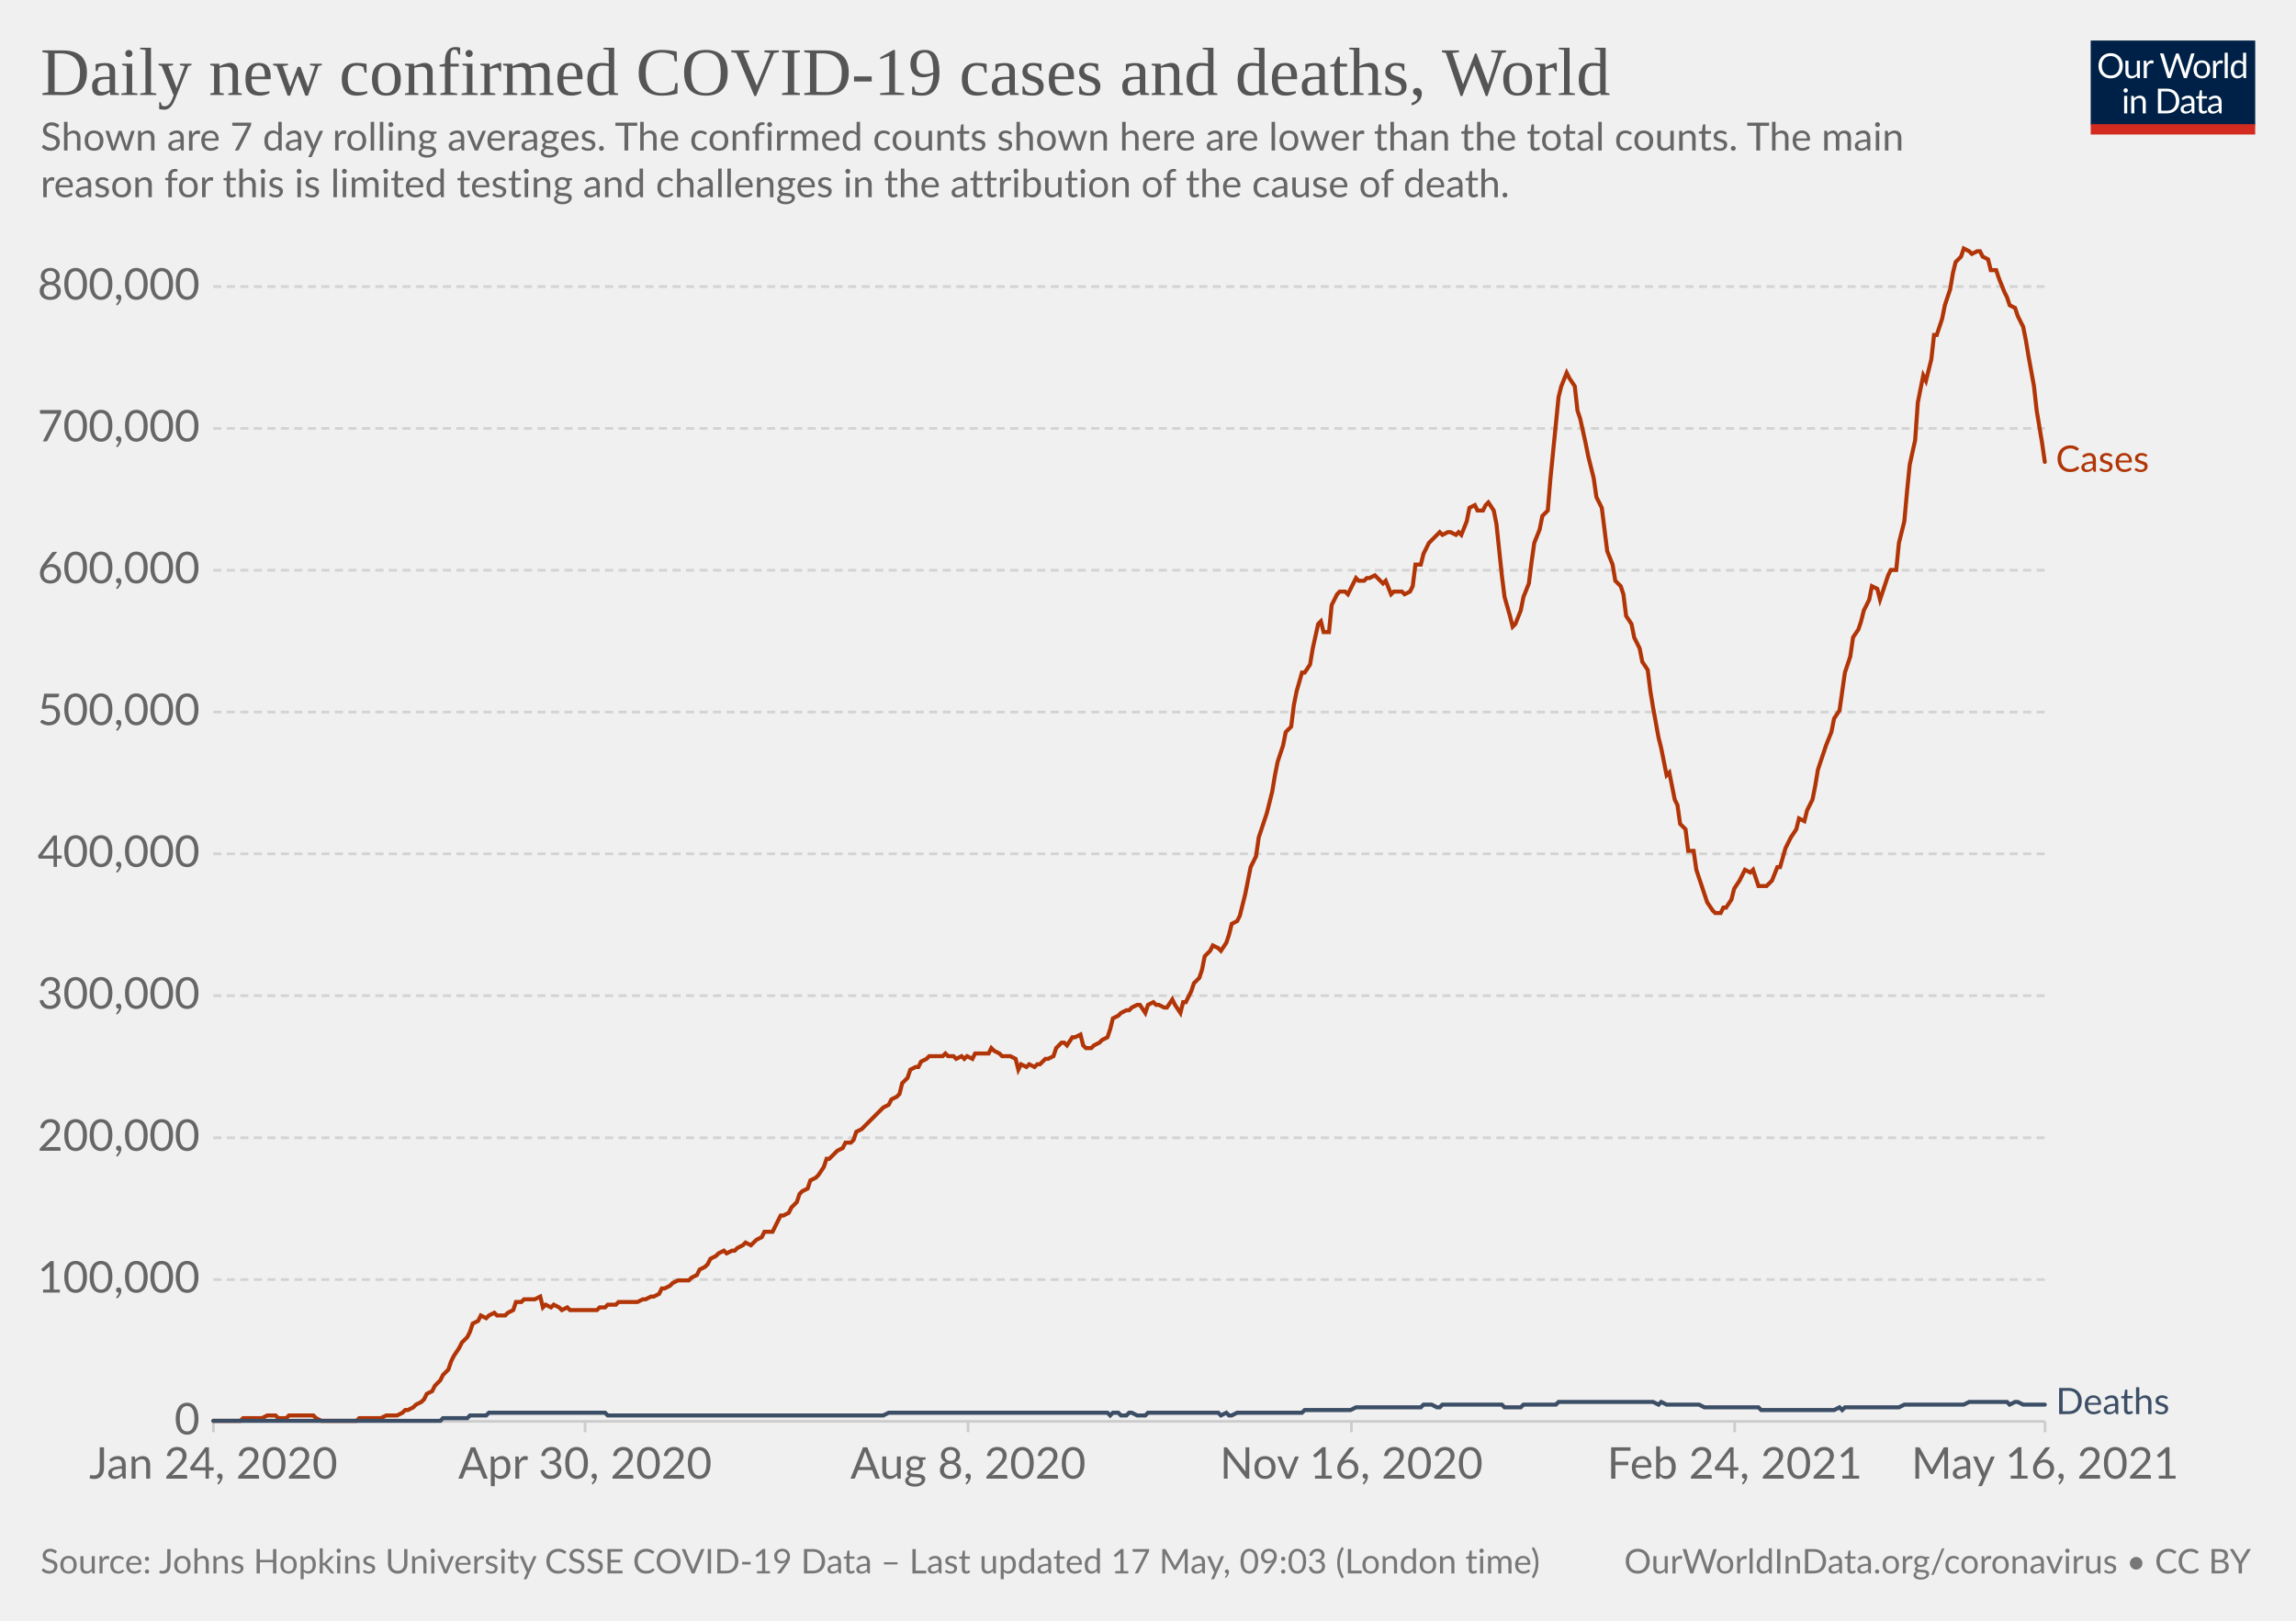
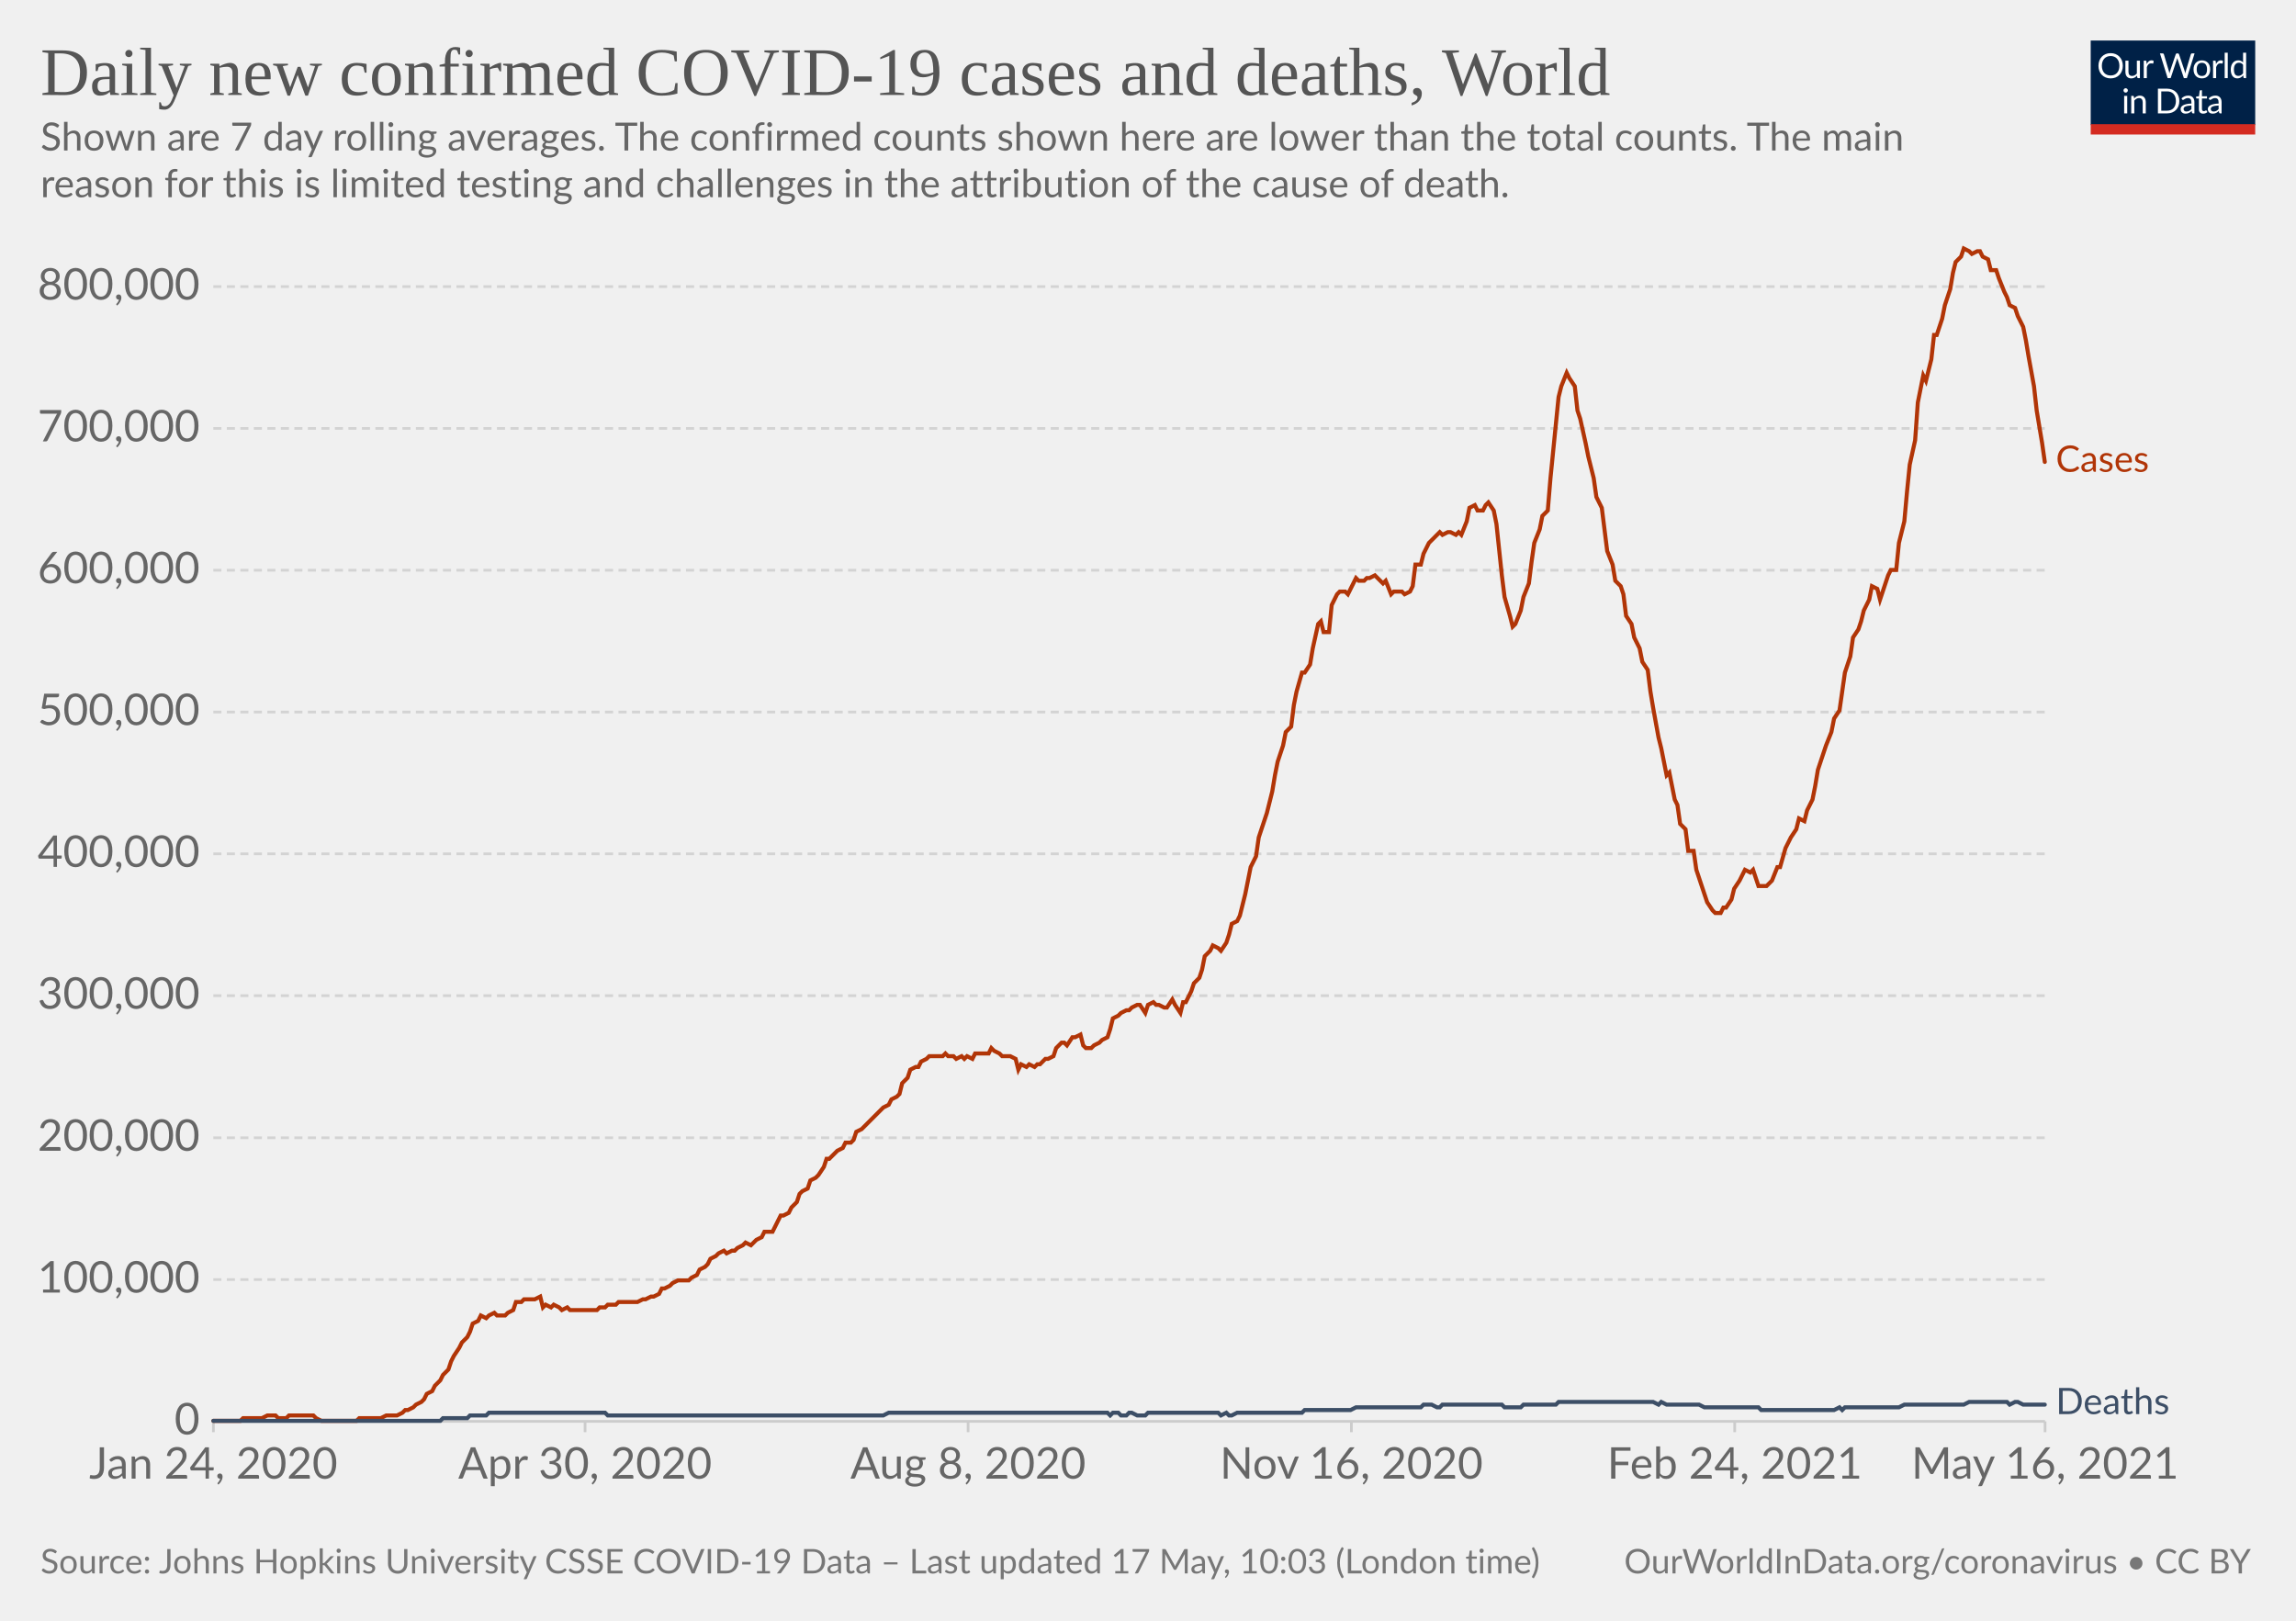
<svg xmlns="http://www.w3.org/2000/svg" version="1.1" style="background-color:#fff;-webkit-font-smoothing:antialiased" width="850" height="600" viewBox="0 0 850 600" font-family="Lato,'Helvetica Neue',Helvetica,Arial,sans-serif" font-size="18" text-rendering="optimizeLegibility">
  <g class="HeaderView">
    <g transform="matrix(.29 0 0 .29 774 15)">
      <svg className="owidLog" width="210" height="120" viewBox="0 0 210 120" fill="none">
        <g clip-path="url(#clip0)">
          <path d="M0 0h210v107.89H0V0z" fill="#002147" />
          <path d="M40.98 32.25c0 2.36-.38 4.53-1.12 6.51a14.26 14.26 0 01-8.1 8.4c-1.9.78-4.02 1.17-6.34 1.17a16.6 16.6 0 01-6.33-1.17 14.31 14.31 0 01-8.08-8.4 18.29 18.29 0 01-1.12-6.51c0-2.36.38-4.53 1.12-6.5.75-1.97 1.8-3.67 3.17-5.1a14.32 14.32 0 014.9-3.34c1.92-.8 4.03-1.19 6.34-1.19 2.32 0 4.43.4 6.34 1.19 1.92.8 3.56 1.9 4.93 3.34a14.87 14.87 0 013.17 5.1 18.1 18.1 0 011.12 6.5zm-4.38 0c0-1.94-.26-3.68-.8-5.22a10.91 10.91 0 00-2.24-3.89 9.68 9.68 0 00-3.52-2.46 11.95 11.95 0 00-4.62-.86c-1.68 0-3.21.28-4.6.86a9.88 9.88 0 00-3.54 2.46 10.91 10.91 0 00-2.24 3.9c-.53 1.53-.8 3.27-.8 5.2 0 1.94.27 3.68.8 5.22a11.17 11.17 0 002.24 3.9 10.01 10.01 0 003.55 2.44c1.38.56 2.9.83 4.6.83s3.24-.27 4.61-.83a9.8 9.8 0 003.52-2.44 11.17 11.17 0 002.25-3.9c.53-1.54.8-3.28.8-5.21zm26.22-6.54V48H60.5c-.56 0-.9-.27-1.05-.81l-.31-2.4a12.45 12.45 0 01-3.26 2.6c-1.2.64-2.58.96-4.13.96-1.22 0-2.3-.2-3.24-.6a6.52 6.52 0 01-2.33-1.7 7.37 7.37 0 01-1.43-2.67c-.3-1.04-.46-2.2-.46-3.45V25.7h3.91v14.22c0 1.68.38 2.99 1.15 3.91.77.93 1.96 1.39 3.54 1.39 1.16 0 2.24-.27 3.23-.82a10.42 10.42 0 002.8-2.28V25.7h3.91zm8.61 4.47a9.94 9.94 0 012.6-3.56 5.64 5.64 0 013.76-1.3c.47 0 .92.05 1.34.15.44.1.83.27 1.17.49l-.3 2.92c-.09.37-.3.55-.66.55-.2 0-.5-.04-.9-.13a6.21 6.21 0 00-3.24.18 4.23 4.23 0 00-1.47.92c-.42.4-.81.9-1.17 1.5-.33.58-.64 1.26-.92 2.02V48H67.7V25.71h2.25c.42 0 .72.08.88.25.16.16.27.44.33.83l.26 3.39zm61.16-13.7L122.75 48h-3.82l-7.99-24.05a21.95 21.95 0 01-.42-1.58 38.36 38.36 0 01-.44 1.58L102.05 48h-3.83L88.4 16.47h3.54c.38 0 .7.1.95.29.26.2.43.43.5.73l6.52 21.9.28 1.28.29 1.46.3-1.46.38-1.27 7.41-21.91c.1-.25.26-.48.51-.69.27-.22.58-.33.95-.33h1.23c.38 0 .69.1.92.29a1.77 1.77 0 01.53.73l7.4 21.9a28.4 28.4 0 01.68 2.62 29.52 29.52 0 01.52-2.61l6.54-21.91a1.31 1.31 0 01.48-.7c.27-.21.58-.32.95-.32h3.32zm9.35 8.88c1.63 0 3.1.27 4.4.82a9.43 9.43 0 015.46 5.94c.5 1.4.74 2.98.74 4.73 0 1.76-.25 3.34-.74 4.75a9.43 9.43 0 01-5.46 5.92c-1.3.52-2.77.79-4.4.79-1.64 0-3.12-.27-4.44-.8a9.42 9.42 0 01-3.35-2.3c-.92-1-1.63-2.2-2.13-3.61-.49-1.41-.73-3-.73-4.75s.24-3.33.73-4.73c.5-1.43 1.2-2.64 2.13-3.63a9.4 9.4 0 013.35-2.31c1.32-.55 2.8-.82 4.44-.82zm0 19.89c2.2 0 3.84-.73 4.93-2.2 1.08-1.48 1.63-3.54 1.63-6.18 0-2.66-.55-4.72-1.63-6.2-1.09-1.49-2.73-2.23-4.93-2.23-1.12 0-2.09.2-2.93.57a5.71 5.71 0 00-2.06 1.65 7.5 7.5 0 00-1.24 2.67c-.26 1.04-.4 2.22-.4 3.54 0 2.64.55 4.7 1.64 6.18 1.1 1.47 2.76 2.2 4.99 2.2zm17.97-15.07a9.94 9.94 0 012.6-3.56 5.64 5.64 0 013.76-1.3c.47 0 .91.05 1.34.15.44.1.83.27 1.16.49l-.28 2.92c-.09.37-.31.55-.66.55-.2 0-.5-.04-.9-.13a6.2 6.2 0 00-3.24.18 4.23 4.23 0 00-1.47.92c-.43.4-.82.9-1.17 1.5a13.1 13.1 0 00-.92 2.02V48h-3.94V25.71h2.24c.43 0 .72.08.88.25.17.16.28.44.33.83l.27 3.39zm15.04-14.59V48h-3.92V15.6h3.92zm19.55 15.43a6.22 6.22 0 00-2.38-2.05 6.7 6.7 0 00-2.86-.6c-2.07 0-3.66.75-4.77 2.23-1.12 1.48-1.68 3.6-1.68 6.33 0 1.46.13 2.7.38 3.74a7.29 7.29 0 001.1 2.56 4.35 4.35 0 001.78 1.45c.7.3 1.5.46 2.4.46 1.29 0 2.41-.3 3.36-.88a9.6 9.6 0 002.67-2.49V31.02zm3.91-15.43V48h-2.33c-.56 0-.9-.27-1.06-.81l-.35-2.71a12.13 12.13 0 01-3.25 2.77 8.28 8.28 0 01-4.23 1.06 7.31 7.31 0 01-6.14-2.9c-.73-.96-1.3-2.15-1.69-3.57a18.35 18.35 0 01.07-9.48 11.29 11.29 0 011.89-3.7 8.7 8.7 0 017.06-3.34 7.96 7.96 0 016.12 2.62V15.59h3.91zM46.61 70.71V93H42.7V70.71h3.91zm.84-7c0 .39-.08.75-.24 1.09a2.81 2.81 0 01-1.52 1.47 2.67 2.67 0 01-2.16 0 2.9 2.9 0 01-1.45-1.47 2.67 2.67 0 010-2.16c.15-.35.35-.65.6-.9.25-.27.53-.47.85-.62a2.67 2.67 0 012.16 0c.35.15.65.35.9.62.27.25.47.55.62.9.16.34.24.7.24 1.08zm7.97 10.24c.49-.54 1-1.04 1.54-1.48a9.85 9.85 0 013.66-1.84 8.96 8.96 0 015.43.35c.94.4 1.72.97 2.33 1.71a7.36 7.36 0 011.43 2.67c.32 1.04.49 2.19.49 3.45V93h-3.94V78.81c0-1.69-.4-3-1.17-3.92-.76-.93-1.93-1.4-3.5-1.4a6.6 6.6 0 00-3.25.83c-1 .56-1.92 1.31-2.77 2.27V93h-3.94V70.71h2.35c.56 0 .9.28 1.04.82l.3 2.42zm57.7 3.3c0 2.36-.37 4.5-1.11 6.44a14.3 14.3 0 01-3.17 4.98 14.1 14.1 0 01-4.93 3.2c-1.9.76-4.02 1.13-6.33 1.13H85.8V61.47h11.77c2.31 0 4.42.39 6.33 1.15a13.8 13.8 0 018.1 8.18 17.75 17.75 0 011.12 6.45zm-4.37 0c0-1.94-.26-3.67-.8-5.2a10.94 10.94 0 00-2.23-3.87 9.57 9.57 0 00-3.53-2.42 12.23 12.23 0 00-4.61-.83h-7.5v24.62h7.5c1.7 0 3.24-.28 4.61-.84a9.7 9.7 0 003.53-2.4 10.94 10.94 0 002.24-3.87c.53-1.53.8-3.26.8-5.2zm19.8 5.72c-1.8.06-3.34.2-4.62.44-1.26.22-2.3.51-3.1.88-.8.36-1.37.8-1.74 1.3-.35.5-.53 1.05-.53 1.67 0 .58.1 1.1.3 1.52a3 3 0 00.76 1.05c.34.27.73.46 1.17.6a6.13 6.13 0 001.45.17 7.28 7.28 0 003.5-.81 11.95 11.95 0 002.82-2.2v-4.62zm-12.65-9.11a12.73 12.73 0 013.98-2.66c1.43-.59 3-.88 4.73-.88 1.25 0 2.36.2 3.33.61a6.81 6.81 0 013.94 4.38c.33 1.04.5 2.19.5 3.43V93h-1.74a1.8 1.8 0 01-.88-.18c-.2-.13-.36-.38-.48-.74l-.44-2.12-1.72 1.46a9.48 9.48 0 01-3.74 1.7c-.69.15-1.46.23-2.3.23-.87 0-1.69-.12-2.45-.35a5.34 5.34 0 01-3.34-2.93 6.64 6.64 0 01-.49-2.64c0-.88.25-1.72.73-2.53a6.33 6.33 0 012.35-2.17c1.09-.63 2.5-1.15 4.25-1.54 1.75-.41 3.89-.65 6.42-.7v-1.75c0-1.73-.37-3.03-1.12-3.91-.75-.9-1.84-1.34-3.28-1.34-.97 0-1.78.12-2.44.37-.64.23-1.2.5-1.7.81l-1.23.82c-.33.23-.67.35-1 .35-.27 0-.5-.07-.69-.2a2.1 2.1 0 01-.48-.53l-.7-1.25zm27.67 19.5c-1.76 0-3.12-.5-4.07-1.48-.94-.98-1.41-2.4-1.41-4.25V74h-2.68a.9.9 0 01-.6-.2c-.16-.14-.24-.36-.24-.66v-1.56l3.65-.46.9-6.89a.9.9 0 01.29-.52.88.88 0 01.62-.22H142v7.67h6.44V74H142v13.38c0 .94.22 1.63.68 2.09.45.45 1.04.68 1.76.68a3.21 3.21 0 001.85-.53l.55-.35c.16-.12.3-.18.41-.18.2 0 .4.13.55.38l1.15 1.87a7.45 7.45 0 01-2.44 1.5 8.53 8.53 0 01-2.95.52zm19.68-10.4c-1.8.07-3.34.21-4.62.45-1.26.22-2.3.51-3.1.88-.8.36-1.37.8-1.74 1.3-.35.5-.53 1.05-.53 1.67 0 .58.1 1.1.3 1.52a2.9 2.9 0 00.76 1.05c.34.27.73.46 1.17.6a6.13 6.13 0 001.45.17 7.3 7.3 0 003.5-.81 12.04 12.04 0 002.82-2.2v-4.62zm-12.65-9.1a12.72 12.72 0 013.99-2.66c1.42-.59 3-.88 4.72-.88 1.25 0 2.36.2 3.33.61a6.81 6.81 0 013.94 4.38c.33 1.04.5 2.19.5 3.43V93h-1.74a1.8 1.8 0 01-.88-.18c-.2-.13-.36-.38-.48-.74l-.44-2.12-1.72 1.46a9.48 9.48 0 01-3.74 1.7c-.69.15-1.46.23-2.3.23-.87 0-1.69-.12-2.45-.35a5.33 5.33 0 01-3.34-2.93 6.62 6.62 0 01-.49-2.64c0-.88.25-1.72.73-2.53a6.33 6.33 0 012.35-2.17c1.09-.63 2.5-1.15 4.25-1.54a31.2 31.2 0 016.42-.7v-1.75c0-1.73-.37-3.03-1.12-3.91-.75-.9-1.84-1.34-3.28-1.34-.97 0-1.78.12-2.44.37-.64.23-1.2.5-1.7.81l-1.22.82c-.34.23-.68.35-1.02.35-.26 0-.49-.07-.68-.2a1.88 1.88 0 01-.48-.53l-.7-1.25zM40.98 32.25c0 2.36-.38 4.53-1.12 6.51a14.26 14.26 0 01-8.1 8.4c-1.9.78-4.02 1.17-6.34 1.17a16.6 16.6 0 01-6.33-1.17 14.31 14.31 0 01-8.08-8.4 18.29 18.29 0 01-1.12-6.51c0-2.36.38-4.53 1.12-6.5.75-1.97 1.8-3.67 3.17-5.1a14.32 14.32 0 014.9-3.34c1.92-.8 4.03-1.19 6.34-1.19 2.32 0 4.43.4 6.34 1.19 1.92.8 3.56 1.9 4.93 3.34a14.87 14.87 0 013.17 5.1 18.1 18.1 0 011.12 6.5zm-4.38 0c0-1.94-.26-3.68-.8-5.22a10.91 10.91 0 00-2.24-3.89 9.68 9.68 0 00-3.52-2.46 11.95 11.95 0 00-4.62-.86c-1.68 0-3.21.28-4.6.86a9.88 9.88 0 00-3.54 2.46 10.91 10.91 0 00-2.24 3.9c-.53 1.53-.8 3.27-.8 5.2 0 1.94.27 3.68.8 5.22a11.17 11.17 0 002.24 3.9 10.01 10.01 0 003.55 2.44c1.38.56 2.9.83 4.6.83s3.24-.27 4.61-.83a9.8 9.8 0 003.52-2.44 11.17 11.17 0 002.25-3.9c.53-1.54.8-3.28.8-5.21zm26.22-6.54V48H60.5c-.56 0-.9-.27-1.05-.81l-.31-2.4a12.45 12.45 0 01-3.26 2.6c-1.2.64-2.58.96-4.13.96-1.22 0-2.3-.2-3.24-.6a6.52 6.52 0 01-2.33-1.7 7.37 7.37 0 01-1.43-2.67c-.3-1.04-.46-2.2-.46-3.45V25.7h3.91v14.22c0 1.68.38 2.99 1.15 3.91.77.93 1.96 1.39 3.54 1.39 1.16 0 2.24-.27 3.23-.82a10.42 10.42 0 002.8-2.28V25.7h3.91zm8.61 4.47a9.94 9.94 0 012.6-3.56 5.64 5.64 0 013.76-1.3c.47 0 .92.05 1.34.15.44.1.83.27 1.17.49l-.3 2.92c-.09.37-.3.55-.66.55-.2 0-.5-.04-.9-.13a6.21 6.21 0 00-3.24.18 4.23 4.23 0 00-1.47.92c-.42.4-.81.9-1.17 1.5-.33.58-.64 1.26-.92 2.02V48H67.7V25.71h2.25c.42 0 .72.08.88.25.16.16.27.44.33.83l.26 3.39zm61.16-13.7L122.75 48h-3.82l-7.99-24.05a21.95 21.95 0 01-.42-1.58 38.36 38.36 0 01-.44 1.58L102.05 48h-3.83L88.4 16.47h3.54c.38 0 .7.1.95.29.26.2.43.43.5.73l6.52 21.9.28 1.28.29 1.46.3-1.46.38-1.27 7.41-21.91c.1-.25.26-.48.51-.69.27-.22.58-.33.95-.33h1.23c.38 0 .69.1.92.29a1.77 1.77 0 01.53.73l7.4 21.9a28.4 28.4 0 01.68 2.62 29.52 29.52 0 01.52-2.61l6.54-21.91a1.31 1.31 0 01.48-.7c.27-.21.58-.32.95-.32h3.32zm9.35 8.88c1.63 0 3.1.27 4.4.82a9.43 9.43 0 015.46 5.94c.5 1.4.74 2.98.74 4.73 0 1.76-.25 3.34-.74 4.75a9.43 9.43 0 01-5.46 5.92c-1.3.52-2.77.79-4.4.79-1.64 0-3.12-.27-4.44-.8a9.42 9.42 0 01-3.35-2.3c-.92-1-1.63-2.2-2.13-3.61-.49-1.41-.73-3-.73-4.75s.24-3.33.73-4.73c.5-1.43 1.2-2.64 2.13-3.63a9.4 9.4 0 013.35-2.31c1.32-.55 2.8-.82 4.44-.82zm0 19.89c2.2 0 3.84-.73 4.93-2.2 1.08-1.48 1.63-3.54 1.63-6.18 0-2.66-.55-4.72-1.63-6.2-1.09-1.49-2.73-2.23-4.93-2.23-1.12 0-2.09.2-2.93.57a5.71 5.71 0 00-2.06 1.65 7.5 7.5 0 00-1.24 2.67c-.26 1.04-.4 2.22-.4 3.54 0 2.64.55 4.7 1.64 6.18 1.1 1.47 2.76 2.2 4.99 2.2zm17.97-15.07a9.94 9.94 0 012.6-3.56 5.64 5.64 0 013.76-1.3c.47 0 .91.05 1.34.15.44.1.83.27 1.16.49l-.28 2.92c-.09.37-.31.55-.66.55-.2 0-.5-.04-.9-.13a6.2 6.2 0 00-3.24.18 4.23 4.23 0 00-1.47.92c-.43.4-.82.9-1.17 1.5a13.1 13.1 0 00-.92 2.02V48h-3.94V25.71h2.24c.43 0 .72.08.88.25.17.16.28.44.33.83l.27 3.39zm15.04-14.59V48h-3.92V15.6h3.92zm19.55 15.43a6.22 6.22 0 00-2.38-2.05 6.7 6.7 0 00-2.86-.6c-2.07 0-3.66.75-4.77 2.23-1.12 1.48-1.68 3.6-1.68 6.33 0 1.46.13 2.7.38 3.74a7.29 7.29 0 001.1 2.56 4.35 4.35 0 001.78 1.45c.7.3 1.5.46 2.4.46 1.29 0 2.41-.3 3.36-.88a9.6 9.6 0 002.67-2.49V31.02zm3.91-15.43V48h-2.33c-.56 0-.9-.27-1.06-.81l-.35-2.71a12.13 12.13 0 01-3.25 2.77 8.28 8.28 0 01-4.23 1.06 7.31 7.31 0 01-6.14-2.9c-.73-.96-1.3-2.15-1.69-3.57a18.35 18.35 0 01.07-9.48 11.29 11.29 0 011.89-3.7 8.7 8.7 0 017.06-3.34 7.96 7.96 0 016.12 2.62V15.59h3.91zM46.61 70.71V93H42.7V70.71h3.91zm.84-7c0 .39-.08.75-.24 1.09a2.81 2.81 0 01-1.52 1.47 2.67 2.67 0 01-2.16 0 2.9 2.9 0 01-1.45-1.47 2.67 2.67 0 010-2.16c.15-.35.35-.65.6-.9.25-.27.53-.47.85-.62a2.67 2.67 0 012.16 0c.35.15.65.35.9.62.27.25.47.55.62.9.16.34.24.7.24 1.08zm7.97 10.24c.49-.54 1-1.04 1.54-1.48a9.85 9.85 0 013.66-1.84 8.96 8.96 0 015.43.35c.94.4 1.72.97 2.33 1.71a7.36 7.36 0 011.43 2.67c.32 1.04.49 2.19.49 3.45V93h-3.94V78.81c0-1.69-.4-3-1.17-3.92-.76-.93-1.93-1.4-3.5-1.4a6.6 6.6 0 00-3.25.83c-1 .56-1.92 1.31-2.77 2.27V93h-3.94V70.71h2.35c.56 0 .9.28 1.04.82l.3 2.42zm57.7 3.3c0 2.36-.37 4.5-1.11 6.44a14.3 14.3 0 01-3.17 4.98 14.1 14.1 0 01-4.93 3.2c-1.9.76-4.02 1.13-6.33 1.13H85.8V61.47h11.77c2.31 0 4.42.39 6.33 1.15a13.8 13.8 0 018.1 8.18 17.75 17.75 0 011.12 6.45zm-4.37 0c0-1.94-.26-3.67-.8-5.2a10.94 10.94 0 00-2.23-3.87 9.57 9.57 0 00-3.53-2.42 12.23 12.23 0 00-4.61-.83h-7.5v24.62h7.5c1.7 0 3.24-.28 4.61-.84a9.7 9.7 0 003.53-2.4 10.94 10.94 0 002.24-3.87c.53-1.53.8-3.26.8-5.2zm19.8 5.72c-1.8.06-3.34.2-4.62.44-1.26.22-2.3.51-3.1.88-.8.36-1.37.8-1.74 1.3-.35.5-.53 1.05-.53 1.67 0 .58.1 1.1.3 1.52a3 3 0 00.76 1.05c.34.27.73.46 1.17.6a6.13 6.13 0 001.45.17 7.28 7.28 0 003.5-.81 11.95 11.95 0 002.82-2.2v-4.62zm-12.65-9.11a12.73 12.73 0 013.98-2.66c1.43-.59 3-.88 4.73-.88 1.25 0 2.36.2 3.33.61a6.81 6.81 0 013.94 4.38c.33 1.04.5 2.19.5 3.43V93h-1.74a1.8 1.8 0 01-.88-.18c-.2-.13-.36-.38-.48-.74l-.44-2.12-1.72 1.46a9.48 9.48 0 01-3.74 1.7c-.69.15-1.46.23-2.3.23-.87 0-1.69-.12-2.45-.35a5.34 5.34 0 01-3.34-2.93 6.64 6.64 0 01-.49-2.64c0-.88.25-1.72.73-2.53a6.33 6.33 0 012.35-2.17c1.09-.63 2.5-1.15 4.25-1.54 1.75-.41 3.89-.65 6.42-.7v-1.75c0-1.73-.37-3.03-1.12-3.91-.75-.9-1.84-1.34-3.28-1.34-.97 0-1.78.12-2.44.37-.64.23-1.2.5-1.7.81l-1.23.82c-.33.23-.67.35-1 .35-.27 0-.5-.07-.69-.2a2.1 2.1 0 01-.48-.53l-.7-1.25zm27.67 19.5c-1.76 0-3.12-.5-4.07-1.48-.94-.98-1.41-2.4-1.41-4.25V74h-2.68a.9.9 0 01-.6-.2c-.16-.14-.24-.36-.24-.66v-1.56l3.65-.46.9-6.89a.9.9 0 01.29-.52.88.88 0 01.62-.22H142v7.67h6.44V74H142v13.38c0 .94.22 1.63.68 2.09.45.45 1.04.68 1.76.68a3.21 3.21 0 001.85-.53l.55-.35c.16-.12.3-.18.41-.18.2 0 .4.13.55.38l1.15 1.87a7.45 7.45 0 01-2.44 1.5 8.53 8.53 0 01-2.95.52zm19.68-10.4c-1.8.07-3.34.21-4.62.45-1.26.22-2.3.51-3.1.88-.8.36-1.37.8-1.74 1.3-.35.5-.53 1.05-.53 1.67 0 .58.1 1.1.3 1.52a2.9 2.9 0 00.76 1.05c.34.27.73.46 1.17.6a6.13 6.13 0 001.45.17 7.3 7.3 0 003.5-.81 12.04 12.04 0 002.82-2.2v-4.62zm-12.65-9.1a12.72 12.72 0 013.99-2.66c1.42-.59 3-.88 4.72-.88 1.25 0 2.36.2 3.33.61a6.81 6.81 0 013.94 4.38c.33 1.04.5 2.19.5 3.43V93h-1.74a1.8 1.8 0 01-.88-.18c-.2-.13-.36-.38-.48-.74l-.44-2.12-1.72 1.46a9.48 9.48 0 01-3.74 1.7c-.69.15-1.46.23-2.3.23-.87 0-1.69-.12-2.45-.35a5.33 5.33 0 01-3.34-2.93 6.62 6.62 0 01-.49-2.64c0-.88.25-1.72.73-2.53a6.33 6.33 0 012.35-2.17c1.09-.63 2.5-1.15 4.25-1.54a31.2 31.2 0 016.42-.7v-1.75c0-1.73-.37-3.03-1.12-3.91-.75-.9-1.84-1.34-3.28-1.34-.97 0-1.78.12-2.44.37-.64.23-1.2.5-1.7.81l-1.22.82c-.34.23-.68.35-1.02.35-.26 0-.49-.07-.68-.2a1.88 1.88 0 01-.48-.53l-.7-1.25zM40.98 32.25c0 2.36-.38 4.53-1.12 6.51a14.26 14.26 0 01-8.1 8.4c-1.9.78-4.02 1.17-6.34 1.17a16.6 16.6 0 01-6.33-1.17 14.31 14.31 0 01-8.08-8.4 18.29 18.29 0 01-1.12-6.51c0-2.36.38-4.53 1.12-6.5.75-1.97 1.8-3.67 3.17-5.1a14.32 14.32 0 014.9-3.34c1.92-.8 4.03-1.19 6.34-1.19 2.32 0 4.43.4 6.34 1.19 1.92.8 3.56 1.9 4.93 3.34a14.87 14.87 0 013.17 5.1 18.1 18.1 0 011.12 6.5zm-4.38 0c0-1.94-.26-3.68-.8-5.22a10.91 10.91 0 00-2.24-3.89 9.68 9.68 0 00-3.52-2.46 11.95 11.95 0 00-4.62-.86c-1.68 0-3.21.28-4.6.86a9.88 9.88 0 00-3.54 2.46 10.91 10.91 0 00-2.24 3.9c-.53 1.53-.8 3.27-.8 5.2 0 1.94.27 3.68.8 5.22a11.17 11.17 0 002.24 3.9 10.01 10.01 0 003.55 2.44c1.38.56 2.9.83 4.6.83s3.24-.27 4.61-.83a9.8 9.8 0 003.52-2.44 11.17 11.17 0 002.25-3.9c.53-1.54.8-3.28.8-5.21zm26.22-6.54V48H60.5c-.56 0-.9-.27-1.05-.81l-.31-2.4a12.45 12.45 0 01-3.26 2.6c-1.2.64-2.58.96-4.13.96-1.22 0-2.3-.2-3.24-.6a6.52 6.52 0 01-2.33-1.7 7.37 7.37 0 01-1.43-2.67c-.3-1.04-.46-2.2-.46-3.45V25.7h3.91v14.22c0 1.68.38 2.99 1.15 3.91.77.93 1.96 1.39 3.54 1.39 1.16 0 2.24-.27 3.23-.82a10.42 10.42 0 002.8-2.28V25.7h3.91zm8.61 4.47a9.94 9.94 0 012.6-3.56 5.64 5.64 0 013.76-1.3c.47 0 .92.05 1.34.15.44.1.83.27 1.17.49l-.3 2.92c-.09.37-.3.55-.66.55-.2 0-.5-.04-.9-.13a6.21 6.21 0 00-3.24.18 4.23 4.23 0 00-1.47.92c-.42.4-.81.9-1.17 1.5-.33.58-.64 1.26-.92 2.02V48H67.7V25.71h2.25c.42 0 .72.08.88.25.16.16.27.44.33.83l.26 3.39zm61.16-13.7L122.75 48h-3.82l-7.99-24.05a21.95 21.95 0 01-.42-1.58 38.36 38.36 0 01-.44 1.58L102.05 48h-3.83L88.4 16.47h3.54c.38 0 .7.1.95.29.26.2.43.43.5.73l6.52 21.9.28 1.28.29 1.46.3-1.46.38-1.27 7.41-21.91c.1-.25.26-.48.51-.69.27-.22.58-.33.95-.33h1.23c.38 0 .69.1.92.29a1.77 1.77 0 01.53.73l7.4 21.9a28.4 28.4 0 01.68 2.62 29.52 29.52 0 01.52-2.61l6.54-21.91a1.31 1.31 0 01.48-.7c.27-.21.58-.32.95-.32h3.32zm9.35 8.88c1.63 0 3.1.27 4.4.82a9.43 9.43 0 015.46 5.94c.5 1.4.74 2.98.74 4.73 0 1.76-.25 3.34-.74 4.75a9.43 9.43 0 01-5.46 5.92c-1.3.52-2.77.79-4.4.79-1.64 0-3.12-.27-4.44-.8a9.42 9.42 0 01-3.35-2.3c-.92-1-1.63-2.2-2.13-3.61-.49-1.41-.73-3-.73-4.75s.24-3.33.73-4.73c.5-1.43 1.2-2.64 2.13-3.63a9.4 9.4 0 013.35-2.31c1.32-.55 2.8-.82 4.44-.82zm0 19.89c2.2 0 3.84-.73 4.93-2.2 1.08-1.48 1.63-3.54 1.63-6.18 0-2.66-.55-4.72-1.63-6.2-1.09-1.49-2.73-2.23-4.93-2.23-1.12 0-2.09.2-2.93.57a5.71 5.71 0 00-2.06 1.65 7.5 7.5 0 00-1.24 2.67c-.26 1.04-.4 2.22-.4 3.54 0 2.64.55 4.7 1.64 6.18 1.1 1.47 2.76 2.2 4.99 2.2zm17.97-15.07a9.94 9.94 0 012.6-3.56 5.64 5.64 0 013.76-1.3c.47 0 .91.05 1.34.15.44.1.83.27 1.16.49l-.28 2.92c-.09.37-.31.55-.66.55-.2 0-.5-.04-.9-.13a6.2 6.2 0 00-3.24.18 4.23 4.23 0 00-1.47.92c-.43.4-.82.9-1.17 1.5a13.1 13.1 0 00-.92 2.02V48h-3.94V25.71h2.24c.43 0 .72.08.88.25.17.16.28.44.33.83l.27 3.39zm15.04-14.59V48h-3.92V15.6h3.92zm19.55 15.43a6.22 6.22 0 00-2.38-2.05 6.7 6.7 0 00-2.86-.6c-2.07 0-3.66.75-4.77 2.23-1.12 1.48-1.68 3.6-1.68 6.33 0 1.46.13 2.7.38 3.74a7.29 7.29 0 001.1 2.56 4.35 4.35 0 001.78 1.45c.7.3 1.5.46 2.4.46 1.29 0 2.41-.3 3.36-.88a9.6 9.6 0 002.67-2.49V31.02zm3.91-15.43V48h-2.33c-.56 0-.9-.27-1.06-.81l-.35-2.71a12.13 12.13 0 01-3.25 2.77 8.28 8.28 0 01-4.23 1.06 7.31 7.31 0 01-6.14-2.9c-.73-.96-1.3-2.15-1.69-3.57a18.35 18.35 0 01.07-9.48 11.29 11.29 0 011.89-3.7 8.7 8.7 0 017.06-3.34 7.96 7.96 0 016.12 2.62V15.59h3.91zM46.61 70.71V93H42.7V70.71h3.91zm.84-7c0 .39-.08.75-.24 1.09a2.81 2.81 0 01-1.52 1.47 2.67 2.67 0 01-2.16 0 2.9 2.9 0 01-1.45-1.47 2.67 2.67 0 010-2.16c.15-.35.35-.65.6-.9.25-.27.53-.47.85-.62a2.67 2.67 0 012.16 0c.35.15.65.35.9.62.27.25.47.55.62.9.16.34.24.7.24 1.08zm7.97 10.24c.49-.54 1-1.04 1.54-1.48a9.85 9.85 0 013.66-1.84 8.96 8.96 0 015.43.35c.94.4 1.72.97 2.33 1.71a7.36 7.36 0 011.43 2.67c.32 1.04.49 2.19.49 3.45V93h-3.94V78.81c0-1.69-.4-3-1.17-3.92-.76-.93-1.93-1.4-3.5-1.4a6.6 6.6 0 00-3.25.83c-1 .56-1.92 1.31-2.77 2.27V93h-3.94V70.71h2.35c.56 0 .9.28 1.04.82l.3 2.42zm57.7 3.3c0 2.36-.37 4.5-1.11 6.44a14.3 14.3 0 01-3.17 4.98 14.1 14.1 0 01-4.93 3.2c-1.9.76-4.02 1.13-6.33 1.13H85.8V61.47h11.77c2.31 0 4.42.39 6.33 1.15a13.8 13.8 0 018.1 8.18 17.75 17.75 0 011.12 6.45zm-4.37 0c0-1.94-.26-3.67-.8-5.2a10.94 10.94 0 00-2.23-3.87 9.57 9.57 0 00-3.53-2.42 12.23 12.23 0 00-4.61-.83h-7.5v24.62h7.5c1.7 0 3.24-.28 4.61-.84a9.7 9.7 0 003.53-2.4 10.94 10.94 0 002.24-3.87c.53-1.53.8-3.26.8-5.2zm19.8 5.72c-1.8.06-3.34.2-4.62.44-1.26.22-2.3.51-3.1.88-.8.36-1.37.8-1.74 1.3-.35.5-.53 1.05-.53 1.67 0 .58.1 1.1.3 1.52a3 3 0 00.76 1.05c.34.27.73.46 1.17.6a6.13 6.13 0 001.45.17 7.28 7.28 0 003.5-.81 11.95 11.95 0 002.82-2.2v-4.62zm-12.65-9.11a12.73 12.73 0 013.98-2.66c1.43-.59 3-.88 4.73-.88 1.25 0 2.36.2 3.33.61a6.81 6.81 0 013.94 4.38c.33 1.04.5 2.19.5 3.43V93h-1.74a1.8 1.8 0 01-.88-.18c-.2-.13-.36-.38-.48-.74l-.44-2.12-1.72 1.46a9.48 9.48 0 01-3.74 1.7c-.69.15-1.46.23-2.3.23-.87 0-1.69-.12-2.45-.35a5.34 5.34 0 01-3.34-2.93 6.64 6.64 0 01-.49-2.64c0-.88.25-1.72.73-2.53a6.33 6.33 0 012.35-2.17c1.09-.63 2.5-1.15 4.25-1.54 1.75-.41 3.89-.65 6.42-.7v-1.75c0-1.73-.37-3.03-1.12-3.91-.75-.9-1.84-1.34-3.28-1.34-.97 0-1.78.12-2.44.37-.64.23-1.2.5-1.7.81l-1.23.82c-.33.23-.67.35-1 .35-.27 0-.5-.07-.69-.2a2.1 2.1 0 01-.48-.53l-.7-1.25zm27.67 19.5c-1.76 0-3.12-.5-4.07-1.48-.94-.98-1.41-2.4-1.41-4.25V74h-2.68a.9.9 0 01-.6-.2c-.16-.14-.24-.36-.24-.66v-1.56l3.65-.46.9-6.89a.9.9 0 01.29-.52.88.88 0 01.62-.22H142v7.67h6.44V74H142v13.38c0 .94.22 1.63.68 2.09.45.45 1.04.68 1.76.68a3.21 3.21 0 001.85-.53l.55-.35c.16-.12.3-.18.41-.18.2 0 .4.13.55.38l1.15 1.87a7.45 7.45 0 01-2.44 1.5 8.53 8.53 0 01-2.95.52zm19.68-10.4c-1.8.07-3.34.21-4.62.45-1.26.22-2.3.51-3.1.88-.8.36-1.37.8-1.74 1.3-.35.5-.53 1.05-.53 1.67 0 .58.1 1.1.3 1.52a2.9 2.9 0 00.76 1.05c.34.27.73.46 1.17.6a6.13 6.13 0 001.45.17 7.3 7.3 0 003.5-.81 12.04 12.04 0 002.82-2.2v-4.62zm-12.65-9.1a12.72 12.72 0 013.99-2.66c1.42-.59 3-.88 4.72-.88 1.25 0 2.36.2 3.33.61a6.81 6.81 0 013.94 4.38c.33 1.04.5 2.19.5 3.43V93h-1.74a1.8 1.8 0 01-.88-.18c-.2-.13-.36-.38-.48-.74l-.44-2.12-1.72 1.46a9.48 9.48 0 01-3.74 1.7c-.69.15-1.46.23-2.3.23-.87 0-1.69-.12-2.45-.35a5.33 5.33 0 01-3.34-2.93 6.62 6.62 0 01-.49-2.64c0-.88.25-1.72.73-2.53a6.33 6.33 0 012.35-2.17c1.09-.63 2.5-1.15 4.25-1.54a31.2 31.2 0 016.42-.7v-1.75c0-1.73-.37-3.03-1.12-3.91-.75-.9-1.84-1.34-3.28-1.34-.97 0-1.78.12-2.44.37-.64.23-1.2.5-1.7.81l-1.22.82c-.34.23-.68.35-1.02.35-.26 0-.49-.07-.68-.2a1.88 1.88 0 01-.48-.53l-.7-1.25z" fill="#fff" />
          <path fill="#D42B21" d="M0 106.79h210V120H0z" />
        </g>
        <defs>
          <clipPath id="clip0">
            <path fill="#fff" d="M0 0h210v120H0z" />
          </clipPath>
        </defs>
      </svg>
    </g>
    <a href="https://ourworldindata.org/grapher/daily-covid-cases-deaths-7-day-ra?country=~OWID_WRL" target="_blank" rel="noopener" font-family="&quot;Playfair Display&quot;,Georgia,&quot;Times New Roman&quot;,serif">
      <text font-size="25.2" x="15" y="35.2" fill="#555">
        <tspan x="15" y="35.16">Daily new confirmed COVID-19 cases and deaths, World</tspan>
      </text>
    </a>
    <text font-size="14.4" x="15" y="55.7" fill="#666">
      <tspan x="15" y="55.72">Shown are 7 day rolling averages. The confirmed counts shown here are lower than the total counts. The main</tspan>
      <tspan x="15" y="73">reason for this is limited testing and challenges in the attribution of the cause of death.</tspan>
    </text>
  </g>
  <g class="LineChart">
    <defs>
      <clipPath id="a">
        <path d="M68.97 74.2h830v910.4h-830z" />
      </clipPath>
    </defs>
    <g class="DualAxisView">
      <g class="HorizontalAxis">
        <path stroke="#ccc" d="M79 526.2v4M216.6 526.2v4M358.4 526.2v4M500.3 526.2v4M642.2 526.2v4M757.1 526.2v4" />
        <text x="79" y="547.4" fill="#666" text-anchor="middle" font-size="16.2">Jan 24, 2020</text>
        <text x="216.6" y="547.4" fill="#666" text-anchor="middle" font-size="16.2">Apr 30, 2020</text>
        <text x="358.4" y="547.4" fill="#666" text-anchor="middle" font-size="16.2">Aug 8, 2020</text>
        <text x="500.3" y="547.4" fill="#666" text-anchor="middle" font-size="16.2">Nov 16, 2020</text>
        <text x="642.2" y="547.4" fill="#666" text-anchor="middle" font-size="16.2">Feb 24, 2021</text>
        <text x="757.1" y="547.4" fill="#666" text-anchor="middle" font-size="16.2">May 16, 2021</text>
      </g>
      <g class="VerticalAxis" fill="#666" dominant-baseline="middle" text-anchor="end" font-size="16.2">
        <text x="73.97" y="526.2">0</text>
        <text x="73.97" y="473.7">100,000</text>
        <text x="73.97" y="421.2">200,000</text>
        <text x="73.97" y="368.6">300,000</text>
        <text x="73.97" y="316.1">400,000</text>
        <text x="73.97" y="263.6">500,000</text>
        <text x="73.97" y="211.1">600,000</text>
        <text x="73.97" y="158.6">700,000</text>
        <text x="73.97" y="106.1">800,000</text>
      </g>
      <g class="AxisGridLines horizontalLines">
        <path stroke="#ccc" d="M78.97 526.2h678.1" />
        <path stroke="#d3d3d3" stroke-dasharray="3,2" d="M78.97 473.7h678.1M78.97 421.2h678.1M78.97 368.6h678.1M78.97 316.1h678.1M78.97 263.6h678.1M78.97 211.1h678.1M78.97 158.6h678.1M78.97 106.1h678.1" />
      </g>
    </g>
    <g clip-path="url(#a)">
      <g class="LineLabels" cursor="default">
        <g class="legendMark">
          <text font-size="13.5" x="761.1" y="174.7" fill="#B13507">
            <tspan x="761.07" y="174.65">Cases</tspan>
          </text>
        </g>
        <g class="legendMark">
          <text font-size="13.5" x="761.1" y="523.5" fill="#3C4E66">
            <tspan x="761.07" y="523.5">Deaths</tspan>
          </text>
        </g>
      </g>
      <g class="Lines">
        <g>
          <path stroke-linecap="round" stroke="#ddd" d="M79 526h10l1-1h7l2-1h3l1 1h3l1-1h9l1 1 2 1h13l1-1h8l2-1h4l2-1 1-1h1l2-1 1-1 2-1 1-1 1-2 2-1 1-2 2-2 1-2 2-2 1-3 1-2 2-3 1-2 2-2 1-2 1-3 2-1 1-2 2 1 1-1 2-1 1 1h3l1-1 2-1 1-3h2l1-1h4l2-1 1 4 1-1 2 1 1-1 2 1 1 1 2-1 1 1h10l1-1h2l1-1h3l1-1h7l2-1h1l2-1h1l2-1 1-2h1l2-1 1-1 2-1h4l1-1 2-1 1-2 2-1 1-1 1-2 2-1 1-1 2-1 1 1 2-1h1l1-1 2-1 1-1 2 1 1-1 1-1 2-1 1-2h3l2-4 1-2h1l2-1 1-2 2-2 1-3 1-1 2-1 1-3 2-1 1-1 2-3 1-3h1l2-2 1-1 2-1 1-2h2l1-1 1-3 2-1 1-1 2-2 1-1 1-1 2-2 1-1 2-1 1-2 2-1 1-1 1-4 2-2 1-3 2-1h1l1-2 2-1 1-1h5l1-1 1 1h2l1 1 2-1 1 1 1-1 2 1 1-2h5l1-2 1 1 2 1 1 1h3l2 1 1 4 1-2 2 1 1-1 2 1 1-1h1l2-2h1l2-1 1-3 2-2h1l1 1 2-3h1l2-1 1 4 1 1h2l1-1 2-1 1-1 2-1 1-3 1-4 2-1 1-1 2-1h1l1-1 2-1h1l2 3 1-3 2-1 1 1h1l2 1h1l2-3 1 2 2 3 1-4h1l2-4 1-3 2-2 1-3 1-5 2-2 1-2 2 1 1 1 2-3 1-3 1-4 2-1 1-2 2-8 1-5 1-5 2-4 1-7 2-6 1-3 2-8 1-6 1-5 2-6 1-5 2-2 1-8 1-5 2-7h1l2-3 1-6 2-9 1-1 1 4h2l1-10 2-4 1-1h2l1 1 1-2 2-4 1 1h2l1-1h1l2-1 1 1 2 2 1-1 2 5 1-1h3l1 1 2-1 1-2 1-8h2l1-4 2-4 1-1 2-2 1-1 1 1 2-1h1l2 1 1-1 1 1 2-5 1-5 2-1 1 2h2l1-2 1-1 2 3 1 5 2 19 1 8 2 7 1 4 1-1 2-5 1-5 2-5 1-8 1-7 2-5 1-5 2-2 1-12 2-20 1-10 1-4 2-5 1 2 2 3 1 9 1 3 2 9 1 5 2 8 1 7 2 4 1 8 1 8 2 5 1 6 2 2 1 3 1 8 2 3 1 5 2 4 1 5 2 3 1 8 1 6 2 11 1 4 2 10 1-1 2 10 1 2 1 7 2 2 1 8h2l1 7 1 3 2 6 1 3 2 3 1 1h2l1-2h1l2-3 1-4 2-3 1-2 1-2 2 1 1-1 2 6h3l1-1 1-1 2-5h1l2-7 1-2 1-2 2-3 1-4 2 1 1-4 2-4 1-5 1-6 2-6 1-3 2-5 1-5 2-3 1-7 1-7 2-6 1-7 2-3 1-3 1-4 2-4 1-5 2 1 1 4 2-6 1-3 1-2h2l1-10 2-8 1-11 1-10 2-9 1-14 2-10 1 2 2-8 1-9h1l2-6 1-5 2-6 1-6 1-4 2-2 1-3 2 1 1 1 2-1h1l1 2 2 1 1 4h2l1 3 2 5 1 2 1 3 2 1 1 3 2 4 1 5 1 6 2 11 1 9 2 12 1 7" fill="none" stroke-width="1" />
        </g>
        <g>
          <path stroke-linecap="round" stroke="#ddd" d="M79 526h84l1-1h9l1-1h6l1-1h43l1 1h102l2-1h81l1 1 1-1h2l1 1h2l1-1h1l2 1h3l1-1h26l1 1 2-1 1 1h1l2-1h24l1-1h17l2-1h24l1-1h3l2 1h1l1-1h22l1 1h6l1-1h12l1-1h35l2 1 1-1 2 1h12l2 1h20l1 1h27l2-1 1 1 1-1h20l2-1h22l2-1h14l1 1 2-1h1l2 1h8" fill="none" stroke-width="1" />
        </g>
        <g>
          <path stroke="#B13507" stroke-linecap="round" d="M79 526h10l1-1h7l2-1h3l1 1h3l1-1h9l1 1 2 1h13l1-1h8l2-1h4l2-1 1-1h1l2-1 1-1 2-1 1-1 1-2 2-1 1-2 2-2 1-2 2-2 1-3 1-2 2-3 1-2 2-2 1-2 1-3 2-1 1-2 2 1 1-1 2-1 1 1h3l1-1 2-1 1-3h2l1-1h4l2-1 1 4 1-1 2 1 1-1 2 1 1 1 2-1 1 1h10l1-1h2l1-1h3l1-1h7l2-1h1l2-1h1l2-1 1-2h1l2-1 1-1 2-1h4l1-1 2-1 1-2 2-1 1-1 1-2 2-1 1-1 2-1 1 1 2-1h1l1-1 2-1 1-1 2 1 1-1 1-1 2-1 1-2h3l2-4 1-2h1l2-1 1-2 2-2 1-3 1-1 2-1 1-3 2-1 1-1 2-3 1-3h1l2-2 1-1 2-1 1-2h2l1-1 1-3 2-1 1-1 2-2 1-1 1-1 2-2 1-1 2-1 1-2 2-1 1-1 1-4 2-2 1-3 2-1h1l1-2 2-1 1-1h5l1-1 1 1h2l1 1 2-1 1 1 1-1 2 1 1-2h5l1-2 1 1 2 1 1 1h3l2 1 1 4 1-2 2 1 1-1 2 1 1-1h1l2-2h1l2-1 1-3 2-2h1l1 1 2-3h1l2-1 1 4 1 1h2l1-1 2-1 1-1 2-1 1-3 1-4 2-1 1-1 2-1h1l1-1 2-1h1l2 3 1-3 2-1 1 1h1l2 1h1l2-3 1 2 2 3 1-4h1l2-4 1-3 2-2 1-3 1-5 2-2 1-2 2 1 1 1 2-3 1-3 1-4 2-1 1-2 2-8 1-5 1-5 2-4 1-7 2-6 1-3 2-8 1-6 1-5 2-6 1-5 2-2 1-8 1-5 2-7h1l2-3 1-6 2-9 1-1 1 4h2l1-10 2-4 1-1h2l1 1 1-2 2-4 1 1h2l1-1h1l2-1 1 1 2 2 1-1 2 5 1-1h3l1 1 2-1 1-2 1-8h2l1-4 2-4 1-1 2-2 1-1 1 1 2-1h1l2 1 1-1 1 1 2-5 1-5 2-1 1 2h2l1-2 1-1 2 3 1 5 2 19 1 8 2 7 1 4 1-1 2-5 1-5 2-5 1-8 1-7 2-5 1-5 2-2 1-12 2-20 1-10 1-4 2-5 1 2 2 3 1 9 1 3 2 9 1 5 2 8 1 7 2 4 1 8 1 8 2 5 1 6 2 2 1 3 1 8 2 3 1 5 2 4 1 5 2 3 1 8 1 6 2 11 1 4 2 10 1-1 2 10 1 2 1 7 2 2 1 8h2l1 7 1 3 2 6 1 3 2 3 1 1h2l1-2h1l2-3 1-4 2-3 1-2 1-2 2 1 1-1 2 6h3l1-1 1-1 2-5h1l2-7 1-2 1-2 2-3 1-4 2 1 1-4 2-4 1-5 1-6 2-6 1-3 2-5 1-5 2-3 1-7 1-7 2-6 1-7 2-3 1-3 1-4 2-4 1-5 2 1 1 4 2-6 1-3 1-2h2l1-10 2-8 1-11 1-10 2-9 1-14 2-10 1 2 2-8 1-9h1l2-6 1-5 2-6 1-6 1-4 2-2 1-3 2 1 1 1 2-1h1l1 2 2 1 1 4h2l1 3 2 5 1 2 1 3 2 1 1 3 2 4 1 5 1 6 2 11 1 9 2 12 1 7" fill="none" stroke-width="1.5" />
        </g>
        <g>
          <path stroke="#3C4E66" stroke-linecap="round" d="M79 526h84l1-1h9l1-1h6l1-1h43l1 1h102l2-1h81l1 1 1-1h2l1 1h2l1-1h1l2 1h3l1-1h26l1 1 2-1 1 1h1l2-1h24l1-1h17l2-1h24l1-1h3l2 1h1l1-1h22l1 1h6l1-1h12l1-1h35l2 1 1-1 2 1h12l2 1h20l1 1h27l2-1 1 1 1-1h20l2-1h22l2-1h14l1 1 2-1h1l2 1h8" fill="none" stroke-width="1.5" />
        </g>
      </g>
    </g>
  </g>
  <g class="SourcesFooter" fill="#777">
    <g fill="#777">
      <text font-size="12.6" x="15" y="582.5">
-         <tspan x="15" y="582.48">Source: Johns Hopkins University CSSE COVID-19 Data – Last updated 17 May, 09:03 (London time)</tspan>
+         <tspan x="15" y="582.48">Source: Johns Hopkins University CSSE COVID-19 Data – Last updated 17 May, 10:03 (London time)</tspan>
      </text>
    </g>
    <text font-size="12.6" x="601.3" y="582.5">
      <tspan x="601.27" y="582.48">
        <a target="_blank" href="https://ourworldindata.org/coronavirus" fill="#777">OurWorldInData.org/coronavirus</a> • <a class="cclogo" href="http://creativecommons.org/licenses/by/4.0/deed.en_US" target="_blank" fill="#777">CC BY</a>
      </tspan>
    </text>
  </g>
</svg>
